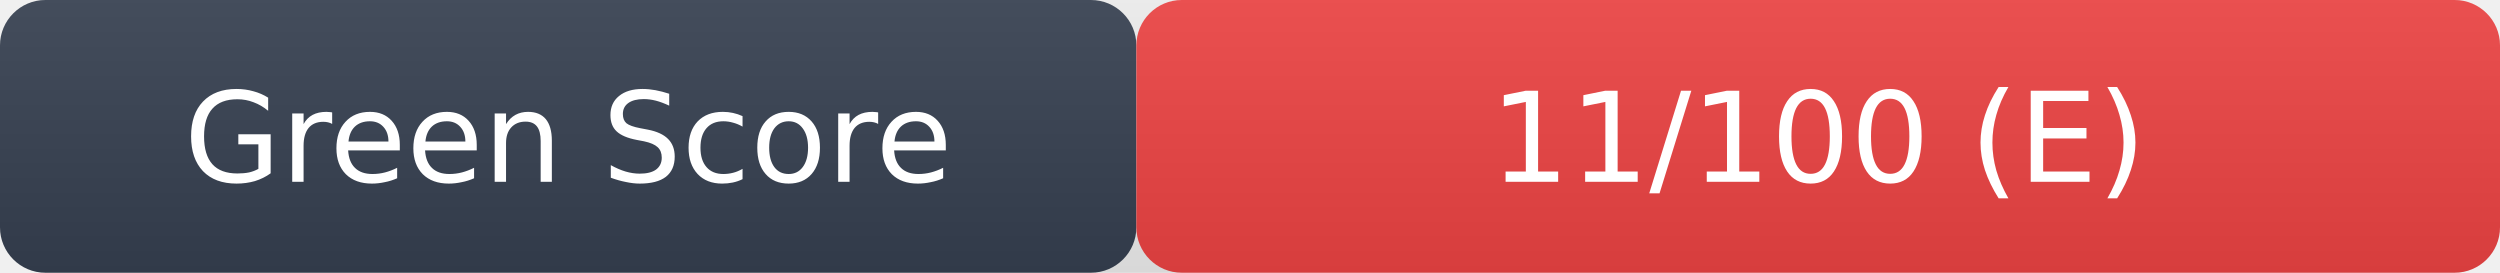
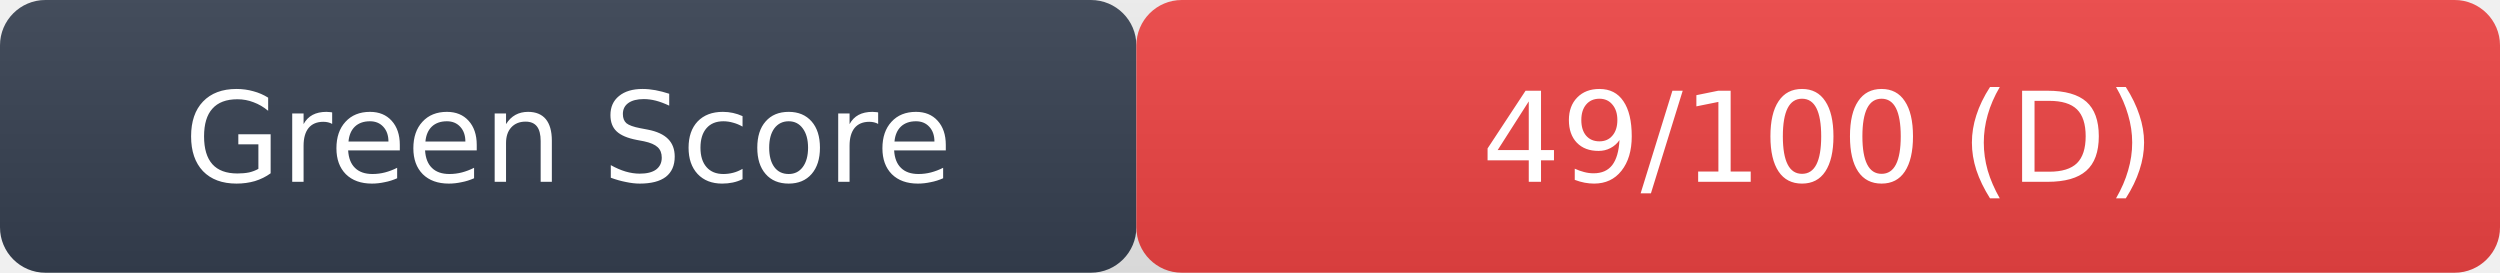
- <svg xmlns="http://www.w3.org/2000/svg" width="220" height="24" role="img" aria-label="Green Score: 11/100 (E)">
+ <svg xmlns="http://www.w3.org/2000/svg" width="220" height="24" role="img" aria-label="Green Score: 49/100 (D)">
  <linearGradient id="s" x2="0" y2="100%">
    <stop offset="0" stop-color="#bbb" stop-opacity=".1" />
    <stop offset="1" stop-opacity=".1" />
  </linearGradient>
  <rect rx="4" width="100" height="24" fill="#374151" />
  <rect rx="4" x="100" width="120" height="24" fill="#ef4444" />
  <rect rx="4" width="220" height="24" fill="url(#s)" />
  <g fill="#fff" text-anchor="middle" font-family="Verdana,DejaVu Sans,sans-serif" font-size="11">
    <text x="50" y="16">Green Score</text>
-     <text x="160" y="16">11/100 (E)</text>
+     <text x="160" y="16">49/100 (D)</text>
  </g>
</svg>
